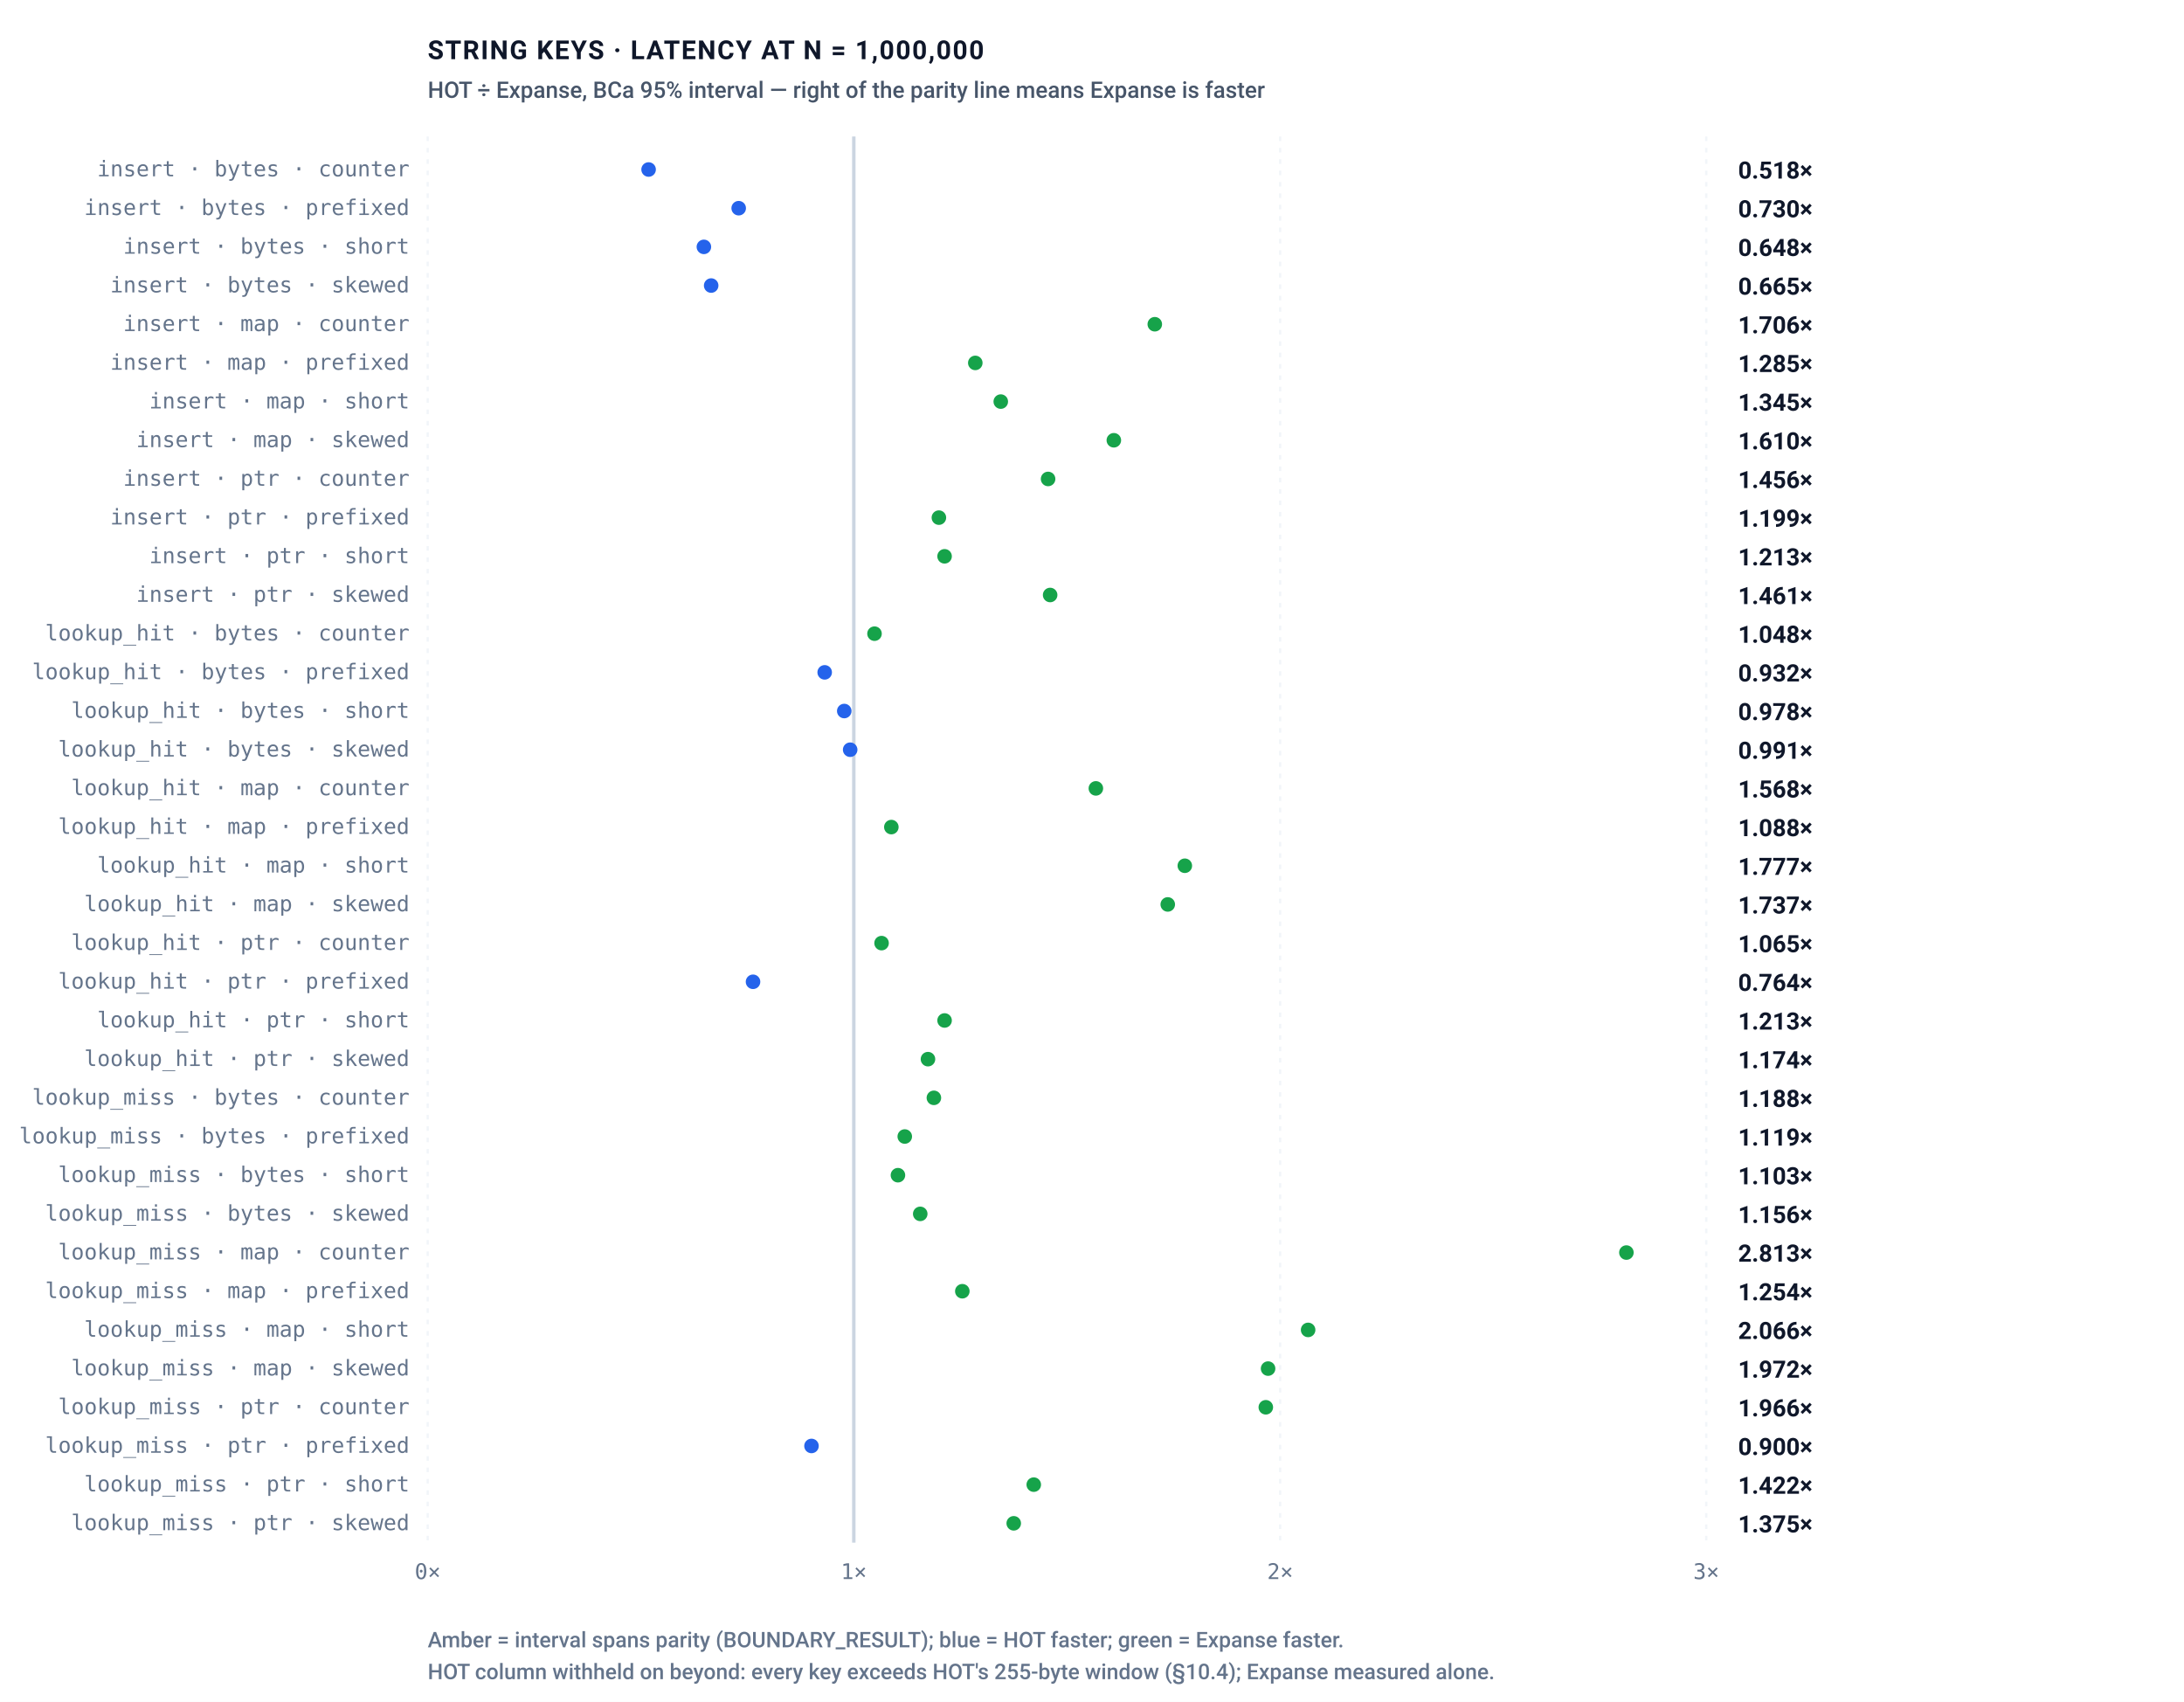
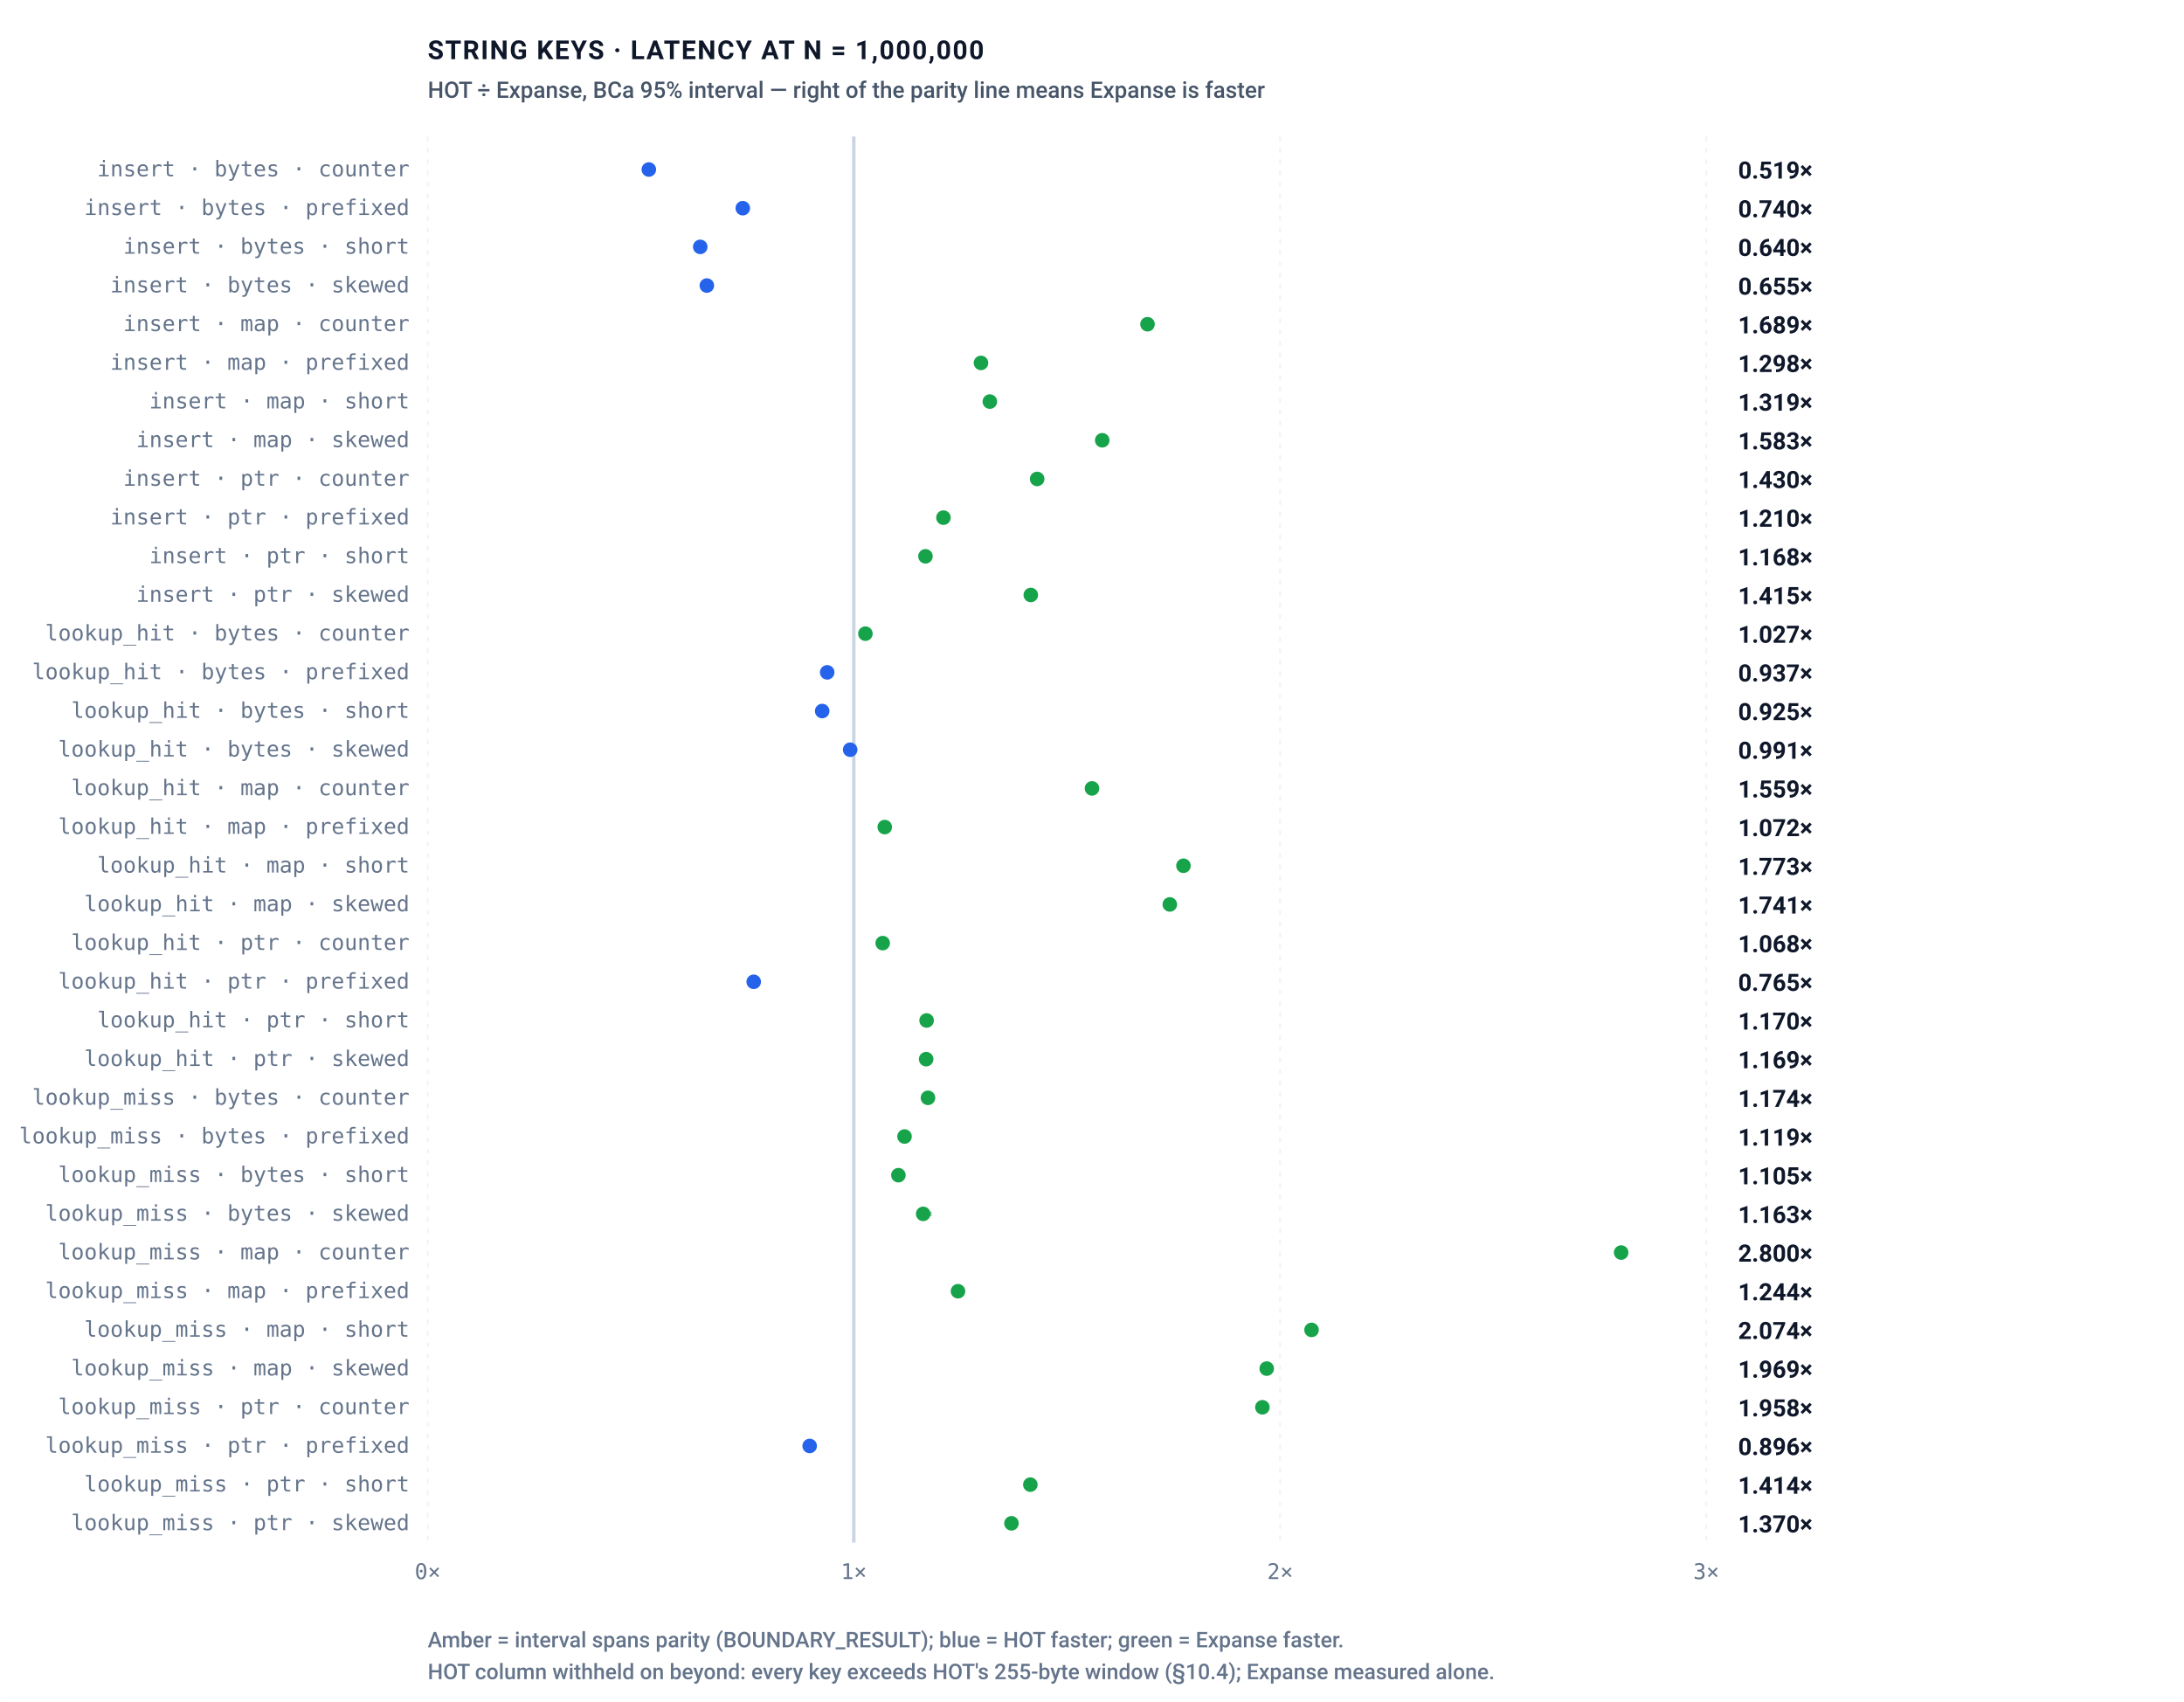
<svg xmlns="http://www.w3.org/2000/svg" role="img" viewBox="0 0 960 748" width="100%" height="100%">
  <defs>
    <style>
      .bg { fill: #ffffff; }
      .border { stroke: #e2e8f0; stroke-width: 1px; fill: none; }
      .grid { stroke: #f1f5f9; stroke-width: 1px; stroke-dasharray: 2,3; }
      .axis { stroke: #cbd5e1; stroke-width: 1.5px; }
      .divider { stroke: #e2e8f0; stroke-width: 1px; }

      .t-title { font-family: -apple-system, BlinkMacSystemFont, "Segoe UI", Roboto, Helvetica, Arial, sans-serif; font-size: 11.5px; font-weight: 700; letter-spacing: 0.6px; fill: #0f172a; text-transform: uppercase; }
      .t-sub { font-family: -apple-system, BlinkMacSystemFont, "Segoe UI", Roboto, Helvetica, Arial, sans-serif; font-size: 10px; font-weight: 500; fill: #475569; }
      .t-unit { font-family: ui-monospace, SFMono-Regular, Menlo, Monaco, Consolas, monospace; font-size: 10px; font-weight: 600; fill: #475569; }
      .t-axis-label { font-family: ui-monospace, SFMono-Regular, Menlo, Monaco, Consolas, monospace; font-size: 9.5px; font-weight: 500; fill: #64748b; }
      .t-bar-label { font-family: -apple-system, BlinkMacSystemFont, "Segoe UI", Roboto, Helvetica, Arial, sans-serif; font-size: 11px; font-weight: 700; fill: #0f172a; }
      .t-legend { font-family: -apple-system, BlinkMacSystemFont, "Segoe UI", Roboto, Helvetica, Arial, sans-serif; font-size: 10.5px; font-weight: 600; fill: #0f172a; }

      .t-val-accent { font-family: ui-monospace, SFMono-Regular, Menlo, Monaco, Consolas, monospace; font-size: 11px; font-weight: 700; fill: #15803d; }
      .t-val-blue { font-family: ui-monospace, SFMono-Regular, Menlo, Monaco, Consolas, monospace; font-size: 11px; font-weight: 600; fill: #2563eb; }
      .t-note { font-family: -apple-system, BlinkMacSystemFont, "Segoe UI", Roboto, Helvetica, Arial, sans-serif; font-size: 9.5px; font-weight: 500; fill: #64748b; }

      .b-expanse { fill: #16a34a; }
      .b-art { fill: #2563eb; }
      .b-hot { fill: #2563eb; }
      .b-btree { fill: #d97706; }
      .b-hashmap { fill: #7c3aed; }

      .badge-win { fill: #dcfce7; stroke: #86efac; stroke-width: 1px; }
      .badge-win-text { font-family: ui-monospace, SFMono-Regular, Menlo, Monaco, Consolas, monospace; font-size: 9.5px; font-weight: 700; fill: #15803d; text-anchor: middle; }
      .badge-loss { fill: #fef3c7; stroke: #fcd34d; stroke-width: 1px; }
      .badge-loss-text { font-family: ui-monospace, SFMono-Regular, Menlo, Monaco, Consolas, monospace; font-size: 9.5px; font-weight: 700; fill: #b45309; text-anchor: middle; }

      @media (prefers-color-scheme: dark) {
        .bg { fill: #0d1117; }
        .border { stroke: #30363d; }
        .grid { stroke: #21262d; }
        .axis { stroke: #484f58; }
        .divider { stroke: #21262d; }
        .t-title { fill: #f0f6fc; }
        .t-sub { fill: #94a3b8; }
        .t-unit { fill: #94a3b8; }
        .t-axis-label { fill: #94a3b8; }
        .t-bar-label { fill: #f8fafc; }
        .t-legend { fill: #f8fafc; }
        .t-val-accent { fill: #4ade80; }
        .t-val-blue { fill: #38bdf8; }
        .t-note { fill: #94a3b8; }
        .b-expanse { fill: #22c55e; }
        .b-art { fill: #3b82f6; }
        .b-hot { fill: #3b82f6; }
        .b-btree { fill: #f59e0b; }
        .b-hashmap { fill: #a855f7; }
        .badge-win { fill: #052e16; stroke: #166534; }
        .badge-win-text { fill: #4ade80; }
        .badge-loss { fill: #451a03; stroke: #92400e; }
        .badge-loss-text { fill: #fbbf24; }
      }

      :root[data-theme="dark"] .bg, [data-theme="dark"] .bg { fill: #0d1117; }
      :root[data-theme="dark"] .border, [data-theme="dark"] .border { stroke: #30363d; }
      :root[data-theme="dark"] .grid, [data-theme="dark"] .grid { stroke: #21262d; }
      :root[data-theme="dark"] .axis, [data-theme="dark"] .axis { stroke: #484f58; }
      :root[data-theme="dark"] .divider, [data-theme="dark"] .divider { stroke: #21262d; }
      :root[data-theme="dark"] .t-title, [data-theme="dark"] .t-title { fill: #f0f6fc; }
      :root[data-theme="dark"] .t-sub, [data-theme="dark"] .t-sub { fill: #94a3b8; }
      :root[data-theme="dark"] .t-unit, [data-theme="dark"] .t-unit { fill: #94a3b8; }
      :root[data-theme="dark"] .t-axis-label, [data-theme="dark"] .t-axis-label { fill: #94a3b8; }
      :root[data-theme="dark"] .t-bar-label, [data-theme="dark"] .t-bar-label { fill: #f8fafc; }
      :root[data-theme="dark"] .t-legend, [data-theme="dark"] .t-legend { fill: #f8fafc; }
      :root[data-theme="dark"] .t-val-accent, [data-theme="dark"] .t-val-accent { fill: #4ade80; }
      :root[data-theme="dark"] .t-val-blue, [data-theme="dark"] .t-val-blue { fill: #38bdf8; }
      :root[data-theme="dark"] .t-note, [data-theme="dark"] .t-note { fill: #94a3b8; }
      :root[data-theme="dark"] .b-expanse, [data-theme="dark"] .b-expanse { fill: #22c55e; }
      :root[data-theme="dark"] .b-art, [data-theme="dark"] .b-art { fill: #3b82f6; }
      :root[data-theme="dark"] .b-hot, [data-theme="dark"] .b-hot { fill: #3b82f6; }
      :root[data-theme="dark"] .b-btree, [data-theme="dark"] .b-btree { fill: #f59e0b; }
      :root[data-theme="dark"] .b-hashmap, [data-theme="dark"] .b-hashmap { fill: #a855f7; }
      :root[data-theme="dark"] .badge-win, [data-theme="dark"] .badge-win { fill: #052e16; stroke: #166534; }
      :root[data-theme="dark"] .badge-win-text, [data-theme="dark"] .badge-win-text { fill: #4ade80; }
      :root[data-theme="dark"] .badge-loss, [data-theme="dark"] .badge-loss { fill: #451a03; stroke: #92400e; }
      :root[data-theme="dark"] .badge-loss-text, [data-theme="dark"] .badge-loss-text { fill: #fbbf24; }
    </style>
  </defs>
  <rect width="100%" height="100%" class="bg" rx="6" />
  <rect width="100%" height="100%" class="border" rx="6" />
  <rect class="bg" x="0" y="0" width="960" height="748" />
  <text class="t-title" x="188" y="26">STRING KEYS · LATENCY AT N = 1,000,000</text>
  <text class="t-sub" x="188" y="43">HOT ÷ Expanse, BCa 95% interval — right of the parity line means Expanse is faster</text>
  <line class="grid" x1="188.0" y1="60" x2="188.0" y2="678" />
  <text class="t-axis-label" x="188.0" y="694.0" text-anchor="middle">0×</text>
  <line class="grid" x1="375.3" y1="60" x2="375.3" y2="678" />
  <text class="t-axis-label" x="375.3" y="694.0" text-anchor="middle">1×</text>
  <line class="grid" x1="562.7" y1="60" x2="562.7" y2="678" />
  <text class="t-axis-label" x="562.7" y="694.0" text-anchor="middle">2×</text>
  <line class="grid" x1="750.0" y1="60" x2="750.0" y2="678" />
  <text class="t-axis-label" x="750.0" y="694.0" text-anchor="middle">3×</text>
  <line class="axis" x1="375.3" y1="60" x2="375.3" y2="678" />
-   <line x1="284.8" y1="74.5" x2="285.5" y2="74.5" stroke="#2563eb" stroke-width="2" opacity="0.55" />
-   <circle cx="285.1" cy="74.5" r="3.2" fill="#2563eb" />
+   <line x1="284.9" y1="74.5" x2="285.4" y2="74.5" stroke="#2563eb" stroke-width="2" opacity="0.55" />
+   <circle cx="285.2" cy="74.5" r="3.2" fill="#2563eb" />
  <text class="t-axis-label" x="180" y="77.5" text-anchor="end">insert · bytes · counter</text>
-   <text class="t-legend" x="764" y="78.5" fill="#2563eb">0.518×</text>
-   <line x1="324.2" y1="91.5" x2="325.2" y2="91.5" stroke="#2563eb" stroke-width="2" opacity="0.55" />
-   <circle cx="324.7" cy="91.5" r="3.2" fill="#2563eb" />
+   <text class="t-legend" x="764" y="78.5" fill="#2563eb">0.519×</text>
+   <line x1="325.3" y1="91.5" x2="327.0" y2="91.5" stroke="#2563eb" stroke-width="2" opacity="0.55" />
+   <circle cx="326.5" cy="91.5" r="3.2" fill="#2563eb" />
  <text class="t-axis-label" x="180" y="94.5" text-anchor="end">insert · bytes · prefixed</text>
-   <text class="t-legend" x="764" y="95.5" fill="#2563eb">0.730×</text>
-   <line x1="308.9" y1="108.5" x2="310.0" y2="108.5" stroke="#2563eb" stroke-width="2" opacity="0.55" />
-   <circle cx="309.4" cy="108.5" r="3.2" fill="#2563eb" />
+   <text class="t-legend" x="764" y="95.5" fill="#2563eb">0.740×</text>
+   <line x1="307.1" y1="108.5" x2="308.8" y2="108.5" stroke="#2563eb" stroke-width="2" opacity="0.55" />
+   <circle cx="307.8" cy="108.5" r="3.2" fill="#2563eb" />
  <text class="t-axis-label" x="180" y="111.5" text-anchor="end">insert · bytes · short</text>
-   <text class="t-legend" x="764" y="112.5" fill="#2563eb">0.648×</text>
-   <line x1="312.3" y1="125.5" x2="313.0" y2="125.5" stroke="#2563eb" stroke-width="2" opacity="0.55" />
-   <circle cx="312.6" cy="125.5" r="3.2" fill="#2563eb" />
+   <text class="t-legend" x="764" y="112.5" fill="#2563eb">0.640×</text>
+   <line x1="310.0" y1="125.5" x2="311.3" y2="125.5" stroke="#2563eb" stroke-width="2" opacity="0.55" />
+   <circle cx="310.7" cy="125.5" r="3.2" fill="#2563eb" />
  <text class="t-axis-label" x="180" y="128.5" text-anchor="end">insert · bytes · skewed</text>
-   <text class="t-legend" x="764" y="129.5" fill="#2563eb">0.665×</text>
-   <line x1="506.4" y1="142.5" x2="508.4" y2="142.5" stroke="#16a34a" stroke-width="2" opacity="0.55" />
-   <circle cx="507.6" cy="142.5" r="3.2" fill="#16a34a" />
+   <text class="t-legend" x="764" y="129.5" fill="#2563eb">0.655×</text>
+   <line x1="503.2" y1="142.5" x2="505.7" y2="142.5" stroke="#16a34a" stroke-width="2" opacity="0.55" />
+   <circle cx="504.4" cy="142.5" r="3.2" fill="#16a34a" />
  <text class="t-axis-label" x="180" y="145.5" text-anchor="end">insert · map · counter</text>
-   <text class="t-legend" x="764" y="146.5" fill="#16a34a">1.706×</text>
-   <line x1="427.9" y1="159.5" x2="429.4" y2="159.5" stroke="#16a34a" stroke-width="2" opacity="0.55" />
-   <circle cx="428.7" cy="159.5" r="3.2" fill="#16a34a" />
+   <text class="t-legend" x="764" y="146.5" fill="#16a34a">1.689×</text>
+   <line x1="430.3" y1="159.5" x2="432.1" y2="159.5" stroke="#16a34a" stroke-width="2" opacity="0.55" />
+   <circle cx="431.2" cy="159.5" r="3.2" fill="#16a34a" />
  <text class="t-axis-label" x="180" y="162.5" text-anchor="end">insert · map · prefixed</text>
-   <text class="t-legend" x="764" y="163.5" fill="#16a34a">1.285×</text>
-   <line x1="438.5" y1="176.5" x2="441.1" y2="176.5" stroke="#16a34a" stroke-width="2" opacity="0.55" />
-   <circle cx="439.9" cy="176.5" r="3.2" fill="#16a34a" />
+   <text class="t-legend" x="764" y="163.5" fill="#16a34a">1.298×</text>
+   <line x1="432.6" y1="176.5" x2="437.6" y2="176.5" stroke="#16a34a" stroke-width="2" opacity="0.55" />
+   <circle cx="435.1" cy="176.5" r="3.2" fill="#16a34a" />
  <text class="t-axis-label" x="180" y="179.5" text-anchor="end">insert · map · short</text>
-   <text class="t-legend" x="764" y="180.5" fill="#16a34a">1.345×</text>
-   <line x1="488.5" y1="193.5" x2="490.4" y2="193.5" stroke="#16a34a" stroke-width="2" opacity="0.55" />
-   <circle cx="489.6" cy="193.5" r="3.2" fill="#16a34a" />
+   <text class="t-legend" x="764" y="180.5" fill="#16a34a">1.319×</text>
+   <line x1="481.6" y1="193.5" x2="487.3" y2="193.5" stroke="#16a34a" stroke-width="2" opacity="0.55" />
+   <circle cx="484.5" cy="193.5" r="3.2" fill="#16a34a" />
  <text class="t-axis-label" x="180" y="196.5" text-anchor="end">insert · map · skewed</text>
-   <text class="t-legend" x="764" y="197.5" fill="#16a34a">1.610×</text>
-   <line x1="459.8" y1="210.5" x2="461.5" y2="210.5" stroke="#16a34a" stroke-width="2" opacity="0.55" />
-   <circle cx="460.7" cy="210.5" r="3.2" fill="#16a34a" />
+   <text class="t-legend" x="764" y="197.5" fill="#16a34a">1.583×</text>
+   <line x1="455.3" y1="210.5" x2="456.6" y2="210.5" stroke="#16a34a" stroke-width="2" opacity="0.55" />
+   <circle cx="455.9" cy="210.5" r="3.2" fill="#16a34a" />
  <text class="t-axis-label" x="180" y="213.5" text-anchor="end">insert · ptr · counter</text>
-   <text class="t-legend" x="764" y="214.5" fill="#16a34a">1.456×</text>
-   <line x1="412.1" y1="227.5" x2="413.3" y2="227.5" stroke="#16a34a" stroke-width="2" opacity="0.55" />
-   <circle cx="412.7" cy="227.5" r="3.2" fill="#16a34a" />
+   <text class="t-legend" x="764" y="214.5" fill="#16a34a">1.430×</text>
+   <line x1="414.1" y1="227.5" x2="415.2" y2="227.5" stroke="#16a34a" stroke-width="2" opacity="0.55" />
+   <circle cx="414.7" cy="227.5" r="3.2" fill="#16a34a" />
  <text class="t-axis-label" x="180" y="230.5" text-anchor="end">insert · ptr · prefixed</text>
-   <text class="t-legend" x="764" y="231.5" fill="#16a34a">1.199×</text>
-   <line x1="413.7" y1="244.5" x2="416.6" y2="244.5" stroke="#16a34a" stroke-width="2" opacity="0.55" />
-   <circle cx="415.2" cy="244.5" r="3.2" fill="#16a34a" />
+   <text class="t-legend" x="764" y="231.5" fill="#16a34a">1.210×</text>
+   <line x1="404.4" y1="244.5" x2="409.3" y2="244.5" stroke="#16a34a" stroke-width="2" opacity="0.55" />
+   <circle cx="406.8" cy="244.5" r="3.2" fill="#16a34a" />
  <text class="t-axis-label" x="180" y="247.5" text-anchor="end">insert · ptr · short</text>
-   <text class="t-legend" x="764" y="248.5" fill="#16a34a">1.213×</text>
-   <line x1="460.8" y1="261.5" x2="462.8" y2="261.5" stroke="#16a34a" stroke-width="2" opacity="0.55" />
-   <circle cx="461.6" cy="261.5" r="3.2" fill="#16a34a" />
+   <text class="t-legend" x="764" y="248.5" fill="#16a34a">1.168×</text>
+   <line x1="450.2" y1="261.5" x2="456.0" y2="261.5" stroke="#16a34a" stroke-width="2" opacity="0.55" />
+   <circle cx="453.1" cy="261.5" r="3.2" fill="#16a34a" />
  <text class="t-axis-label" x="180" y="264.5" text-anchor="end">insert · ptr · skewed</text>
-   <text class="t-legend" x="764" y="265.5" fill="#16a34a">1.461×</text>
-   <line x1="384.2" y1="278.5" x2="384.6" y2="278.5" stroke="#16a34a" stroke-width="2" opacity="0.55" />
-   <circle cx="384.4" cy="278.5" r="3.2" fill="#16a34a" />
+   <text class="t-legend" x="764" y="265.5" fill="#16a34a">1.415×</text>
+   <line x1="379.7" y1="278.5" x2="381.0" y2="278.5" stroke="#16a34a" stroke-width="2" opacity="0.55" />
+   <circle cx="380.4" cy="278.5" r="3.2" fill="#16a34a" />
  <text class="t-axis-label" x="180" y="281.5" text-anchor="end">lookup_hit · bytes · counter</text>
-   <text class="t-legend" x="764" y="282.5" fill="#16a34a">1.048×</text>
-   <line x1="362.4" y1="295.5" x2="362.7" y2="295.5" stroke="#2563eb" stroke-width="2" opacity="0.55" />
-   <circle cx="362.5" cy="295.5" r="3.2" fill="#2563eb" />
+   <text class="t-legend" x="764" y="282.5" fill="#16a34a">1.027×</text>
+   <line x1="363.0" y1="295.5" x2="364.3" y2="295.5" stroke="#2563eb" stroke-width="2" opacity="0.55" />
+   <circle cx="363.6" cy="295.5" r="3.2" fill="#2563eb" />
  <text class="t-axis-label" x="180" y="298.5" text-anchor="end">lookup_hit · bytes · prefixed</text>
-   <text class="t-legend" x="764" y="299.5" fill="#2563eb">0.932×</text>
-   <line x1="370.6" y1="312.5" x2="371.6" y2="312.5" stroke="#2563eb" stroke-width="2" opacity="0.55" />
-   <circle cx="371.1" cy="312.5" r="3.2" fill="#2563eb" />
+   <text class="t-legend" x="764" y="299.5" fill="#2563eb">0.937×</text>
+   <line x1="360.9" y1="312.5" x2="361.8" y2="312.5" stroke="#2563eb" stroke-width="2" opacity="0.55" />
+   <circle cx="361.4" cy="312.5" r="3.2" fill="#2563eb" />
  <text class="t-axis-label" x="180" y="315.5" text-anchor="end">lookup_hit · bytes · short</text>
-   <text class="t-legend" x="764" y="316.5" fill="#2563eb">0.978×</text>
-   <line x1="373.5" y1="329.5" x2="373.9" y2="329.5" stroke="#2563eb" stroke-width="2" opacity="0.55" />
+   <text class="t-legend" x="764" y="316.5" fill="#2563eb">0.925×</text>
+   <line x1="373.3" y1="329.5" x2="374.2" y2="329.5" stroke="#2563eb" stroke-width="2" opacity="0.55" />
  <circle cx="373.7" cy="329.5" r="3.2" fill="#2563eb" />
  <text class="t-axis-label" x="180" y="332.5" text-anchor="end">lookup_hit · bytes · skewed</text>
  <text class="t-legend" x="764" y="333.5" fill="#2563eb">0.991×</text>
-   <line x1="480.3" y1="346.5" x2="482.4" y2="346.5" stroke="#16a34a" stroke-width="2" opacity="0.55" />
-   <circle cx="481.7" cy="346.5" r="3.2" fill="#16a34a" />
+   <line x1="478.8" y1="346.5" x2="481.1" y2="346.5" stroke="#16a34a" stroke-width="2" opacity="0.55" />
+   <circle cx="480.0" cy="346.5" r="3.2" fill="#16a34a" />
  <text class="t-axis-label" x="180" y="349.5" text-anchor="end">lookup_hit · map · counter</text>
-   <text class="t-legend" x="764" y="350.5" fill="#16a34a">1.568×</text>
-   <line x1="391.7" y1="363.5" x2="392.0" y2="363.5" stroke="#16a34a" stroke-width="2" opacity="0.55" />
-   <circle cx="391.8" cy="363.5" r="3.2" fill="#16a34a" />
+   <text class="t-legend" x="764" y="350.5" fill="#16a34a">1.559×</text>
+   <line x1="388.4" y1="363.5" x2="389.3" y2="363.5" stroke="#16a34a" stroke-width="2" opacity="0.55" />
+   <circle cx="388.9" cy="363.5" r="3.2" fill="#16a34a" />
  <text class="t-axis-label" x="180" y="366.5" text-anchor="end">lookup_hit · map · prefixed</text>
-   <text class="t-legend" x="764" y="367.5" fill="#16a34a">1.088×</text>
-   <line x1="520.1" y1="380.5" x2="521.2" y2="380.5" stroke="#16a34a" stroke-width="2" opacity="0.55" />
-   <circle cx="520.8" cy="380.5" r="3.2" fill="#16a34a" />
+   <text class="t-legend" x="764" y="367.5" fill="#16a34a">1.072×</text>
+   <line x1="519.4" y1="380.5" x2="521.1" y2="380.5" stroke="#16a34a" stroke-width="2" opacity="0.55" />
+   <circle cx="520.2" cy="380.5" r="3.2" fill="#16a34a" />
  <text class="t-axis-label" x="180" y="383.5" text-anchor="end">lookup_hit · map · short</text>
-   <text class="t-legend" x="764" y="384.5" fill="#16a34a">1.777×</text>
-   <line x1="512.8" y1="397.5" x2="513.8" y2="397.5" stroke="#16a34a" stroke-width="2" opacity="0.55" />
-   <circle cx="513.3" cy="397.5" r="3.2" fill="#16a34a" />
+   <text class="t-legend" x="764" y="384.5" fill="#16a34a">1.773×</text>
+   <line x1="513.4" y1="397.5" x2="515.1" y2="397.5" stroke="#16a34a" stroke-width="2" opacity="0.55" />
+   <circle cx="514.2" cy="397.5" r="3.2" fill="#16a34a" />
  <text class="t-axis-label" x="180" y="400.5" text-anchor="end">lookup_hit · map · skewed</text>
-   <text class="t-legend" x="764" y="401.5" fill="#16a34a">1.737×</text>
-   <line x1="387.0" y1="414.5" x2="387.9" y2="414.5" stroke="#16a34a" stroke-width="2" opacity="0.55" />
-   <circle cx="387.5" cy="414.5" r="3.2" fill="#16a34a" />
+   <text class="t-legend" x="764" y="401.5" fill="#16a34a">1.741×</text>
+   <line x1="387.2" y1="414.5" x2="388.8" y2="414.5" stroke="#16a34a" stroke-width="2" opacity="0.55" />
+   <circle cx="388.0" cy="414.5" r="3.2" fill="#16a34a" />
  <text class="t-axis-label" x="180" y="417.5" text-anchor="end">lookup_hit · ptr · counter</text>
-   <text class="t-legend" x="764" y="418.5" fill="#16a34a">1.065×</text>
-   <line x1="330.9" y1="431.5" x2="331.2" y2="431.5" stroke="#2563eb" stroke-width="2" opacity="0.55" />
-   <circle cx="331.0" cy="431.5" r="3.2" fill="#2563eb" />
+   <text class="t-legend" x="764" y="418.5" fill="#16a34a">1.068×</text>
+   <line x1="331.0" y1="431.5" x2="331.7" y2="431.5" stroke="#2563eb" stroke-width="2" opacity="0.55" />
+   <circle cx="331.3" cy="431.5" r="3.2" fill="#2563eb" />
  <text class="t-axis-label" x="180" y="434.5" text-anchor="end">lookup_hit · ptr · prefixed</text>
-   <text class="t-legend" x="764" y="435.5" fill="#2563eb">0.764×</text>
-   <line x1="414.1" y1="448.5" x2="415.6" y2="448.5" stroke="#16a34a" stroke-width="2" opacity="0.55" />
-   <circle cx="415.2" cy="448.5" r="3.2" fill="#16a34a" />
+   <text class="t-legend" x="764" y="435.5" fill="#2563eb">0.765×</text>
+   <line x1="406.6" y1="448.5" x2="408.0" y2="448.5" stroke="#16a34a" stroke-width="2" opacity="0.55" />
+   <circle cx="407.3" cy="448.5" r="3.2" fill="#16a34a" />
  <text class="t-axis-label" x="180" y="451.5" text-anchor="end">lookup_hit · ptr · short</text>
-   <text class="t-legend" x="764" y="452.5" fill="#16a34a">1.213×</text>
-   <line x1="407.5" y1="465.5" x2="408.6" y2="465.5" stroke="#16a34a" stroke-width="2" opacity="0.55" />
-   <circle cx="407.9" cy="465.5" r="3.2" fill="#16a34a" />
+   <text class="t-legend" x="764" y="452.5" fill="#16a34a">1.170×</text>
+   <line x1="406.3" y1="465.5" x2="407.8" y2="465.5" stroke="#16a34a" stroke-width="2" opacity="0.55" />
+   <circle cx="407.1" cy="465.5" r="3.2" fill="#16a34a" />
  <text class="t-axis-label" x="180" y="468.5" text-anchor="end">lookup_hit · ptr · skewed</text>
-   <text class="t-legend" x="764" y="469.5" fill="#16a34a">1.174×</text>
-   <line x1="410.0" y1="482.5" x2="411.1" y2="482.5" stroke="#16a34a" stroke-width="2" opacity="0.55" />
-   <circle cx="410.5" cy="482.5" r="3.2" fill="#16a34a" />
+   <text class="t-legend" x="764" y="469.5" fill="#16a34a">1.169×</text>
+   <line x1="407.2" y1="482.5" x2="408.4" y2="482.5" stroke="#16a34a" stroke-width="2" opacity="0.55" />
+   <circle cx="407.9" cy="482.5" r="3.2" fill="#16a34a" />
  <text class="t-axis-label" x="180" y="485.5" text-anchor="end">lookup_miss · bytes · counter</text>
-   <text class="t-legend" x="764" y="486.5" fill="#16a34a">1.188×</text>
-   <line x1="397.5" y1="499.5" x2="397.9" y2="499.5" stroke="#16a34a" stroke-width="2" opacity="0.55" />
-   <circle cx="397.7" cy="499.5" r="3.2" fill="#16a34a" />
+   <text class="t-legend" x="764" y="486.5" fill="#16a34a">1.174×</text>
+   <line x1="396.8" y1="499.5" x2="398.3" y2="499.5" stroke="#16a34a" stroke-width="2" opacity="0.55" />
+   <circle cx="397.6" cy="499.5" r="3.2" fill="#16a34a" />
  <text class="t-axis-label" x="180" y="502.5" text-anchor="end">lookup_miss · bytes · prefixed</text>
  <text class="t-legend" x="764" y="503.5" fill="#16a34a">1.119×</text>
-   <line x1="394.3" y1="516.5" x2="395.1" y2="516.5" stroke="#16a34a" stroke-width="2" opacity="0.55" />
-   <circle cx="394.7" cy="516.5" r="3.2" fill="#16a34a" />
+   <line x1="394.3" y1="516.5" x2="395.4" y2="516.5" stroke="#16a34a" stroke-width="2" opacity="0.55" />
+   <circle cx="394.9" cy="516.5" r="3.2" fill="#16a34a" />
  <text class="t-axis-label" x="180" y="519.5" text-anchor="end">lookup_miss · bytes · short</text>
-   <text class="t-legend" x="764" y="520.5" fill="#16a34a">1.103×</text>
-   <line x1="404.3" y1="533.5" x2="404.9" y2="533.5" stroke="#16a34a" stroke-width="2" opacity="0.55" />
-   <circle cx="404.5" cy="533.5" r="3.2" fill="#16a34a" />
+   <text class="t-legend" x="764" y="520.5" fill="#16a34a">1.105×</text>
+   <line x1="404.4" y1="533.5" x2="409.5" y2="533.5" stroke="#16a34a" stroke-width="2" opacity="0.55" />
+   <circle cx="405.8" cy="533.5" r="3.2" fill="#16a34a" />
  <text class="t-axis-label" x="180" y="536.5" text-anchor="end">lookup_miss · bytes · skewed</text>
-   <text class="t-legend" x="764" y="537.5" fill="#16a34a">1.156×</text>
-   <line x1="713.5" y1="550.5" x2="716.2" y2="550.5" stroke="#16a34a" stroke-width="2" opacity="0.55" />
-   <circle cx="714.9" cy="550.5" r="3.2" fill="#16a34a" />
+   <text class="t-legend" x="764" y="537.5" fill="#16a34a">1.163×</text>
+   <line x1="710.8" y1="550.5" x2="714.6" y2="550.5" stroke="#16a34a" stroke-width="2" opacity="0.55" />
+   <circle cx="712.6" cy="550.5" r="3.2" fill="#16a34a" />
  <text class="t-axis-label" x="180" y="553.5" text-anchor="end">lookup_miss · map · counter</text>
-   <text class="t-legend" x="764" y="554.5" fill="#16a34a">2.813×</text>
-   <line x1="422.8" y1="567.5" x2="423.2" y2="567.5" stroke="#16a34a" stroke-width="2" opacity="0.55" />
-   <circle cx="423.0" cy="567.5" r="3.2" fill="#16a34a" />
+   <text class="t-legend" x="764" y="554.5" fill="#16a34a">2.800×</text>
+   <line x1="420.4" y1="567.5" x2="421.8" y2="567.5" stroke="#16a34a" stroke-width="2" opacity="0.55" />
+   <circle cx="421.1" cy="567.5" r="3.2" fill="#16a34a" />
  <text class="t-axis-label" x="180" y="570.5" text-anchor="end">lookup_miss · map · prefixed</text>
-   <text class="t-legend" x="764" y="571.5" fill="#16a34a">1.254×</text>
-   <line x1="574.3" y1="584.5" x2="575.5" y2="584.5" stroke="#16a34a" stroke-width="2" opacity="0.55" />
-   <circle cx="575.0" cy="584.5" r="3.2" fill="#16a34a" />
+   <text class="t-legend" x="764" y="571.5" fill="#16a34a">1.244×</text>
+   <line x1="575.4" y1="584.5" x2="577.8" y2="584.5" stroke="#16a34a" stroke-width="2" opacity="0.55" />
+   <circle cx="576.5" cy="584.5" r="3.2" fill="#16a34a" />
  <text class="t-axis-label" x="180" y="587.5" text-anchor="end">lookup_miss · map · short</text>
-   <text class="t-legend" x="764" y="588.5" fill="#16a34a">2.066×</text>
-   <line x1="556.7" y1="601.5" x2="558.0" y2="601.5" stroke="#16a34a" stroke-width="2" opacity="0.55" />
-   <circle cx="557.4" cy="601.5" r="3.2" fill="#16a34a" />
+   <text class="t-legend" x="764" y="588.5" fill="#16a34a">2.074×</text>
+   <line x1="555.5" y1="601.5" x2="558.1" y2="601.5" stroke="#16a34a" stroke-width="2" opacity="0.55" />
+   <circle cx="556.8" cy="601.5" r="3.2" fill="#16a34a" />
  <text class="t-axis-label" x="180" y="604.5" text-anchor="end">lookup_miss · map · skewed</text>
-   <text class="t-legend" x="764" y="605.5" fill="#16a34a">1.972×</text>
-   <line x1="555.6" y1="618.5" x2="557.1" y2="618.5" stroke="#16a34a" stroke-width="2" opacity="0.55" />
-   <circle cx="556.4" cy="618.5" r="3.2" fill="#16a34a" />
+   <text class="t-legend" x="764" y="605.5" fill="#16a34a">1.969×</text>
+   <line x1="553.4" y1="618.5" x2="556.4" y2="618.5" stroke="#16a34a" stroke-width="2" opacity="0.55" />
+   <circle cx="554.9" cy="618.5" r="3.2" fill="#16a34a" />
  <text class="t-axis-label" x="180" y="621.5" text-anchor="end">lookup_miss · ptr · counter</text>
-   <text class="t-legend" x="764" y="622.5" fill="#16a34a">1.966×</text>
-   <line x1="356.3" y1="635.5" x2="357.0" y2="635.5" stroke="#2563eb" stroke-width="2" opacity="0.55" />
-   <circle cx="356.7" cy="635.5" r="3.2" fill="#2563eb" />
+   <text class="t-legend" x="764" y="622.5" fill="#16a34a">1.958×</text>
+   <line x1="355.3" y1="635.5" x2="356.4" y2="635.5" stroke="#2563eb" stroke-width="2" opacity="0.55" />
+   <circle cx="355.9" cy="635.5" r="3.2" fill="#2563eb" />
  <text class="t-axis-label" x="180" y="638.5" text-anchor="end">lookup_miss · ptr · prefixed</text>
-   <text class="t-legend" x="764" y="639.5" fill="#2563eb">0.900×</text>
-   <line x1="453.5" y1="652.5" x2="454.7" y2="652.5" stroke="#16a34a" stroke-width="2" opacity="0.55" />
-   <circle cx="454.4" cy="652.5" r="3.2" fill="#16a34a" />
+   <text class="t-legend" x="764" y="639.5" fill="#2563eb">0.896×</text>
+   <line x1="452.1" y1="652.5" x2="453.7" y2="652.5" stroke="#16a34a" stroke-width="2" opacity="0.55" />
+   <circle cx="452.9" cy="652.5" r="3.2" fill="#16a34a" />
  <text class="t-axis-label" x="180" y="655.5" text-anchor="end">lookup_miss · ptr · short</text>
-   <text class="t-legend" x="764" y="656.5" fill="#16a34a">1.422×</text>
-   <line x1="444.9" y1="669.5" x2="446.0" y2="669.5" stroke="#16a34a" stroke-width="2" opacity="0.55" />
-   <circle cx="445.6" cy="669.5" r="3.2" fill="#16a34a" />
+   <text class="t-legend" x="764" y="656.5" fill="#16a34a">1.414×</text>
+   <line x1="443.4" y1="669.5" x2="445.5" y2="669.5" stroke="#16a34a" stroke-width="2" opacity="0.55" />
+   <circle cx="444.6" cy="669.5" r="3.2" fill="#16a34a" />
  <text class="t-axis-label" x="180" y="672.5" text-anchor="end">lookup_miss · ptr · skewed</text>
-   <text class="t-legend" x="764" y="673.5" fill="#16a34a">1.375×</text>
+   <text class="t-legend" x="764" y="673.5" fill="#16a34a">1.370×</text>
  <text class="t-note" x="188" y="724">Amber = interval spans parity (BOUNDARY_RESULT); blue = HOT faster; green = Expanse faster.</text>
  <text class="t-note" x="188" y="738">HOT column withheld on beyond: every key exceeds HOT's 255-byte window (§10.4); Expanse measured alone.</text>
</svg>
